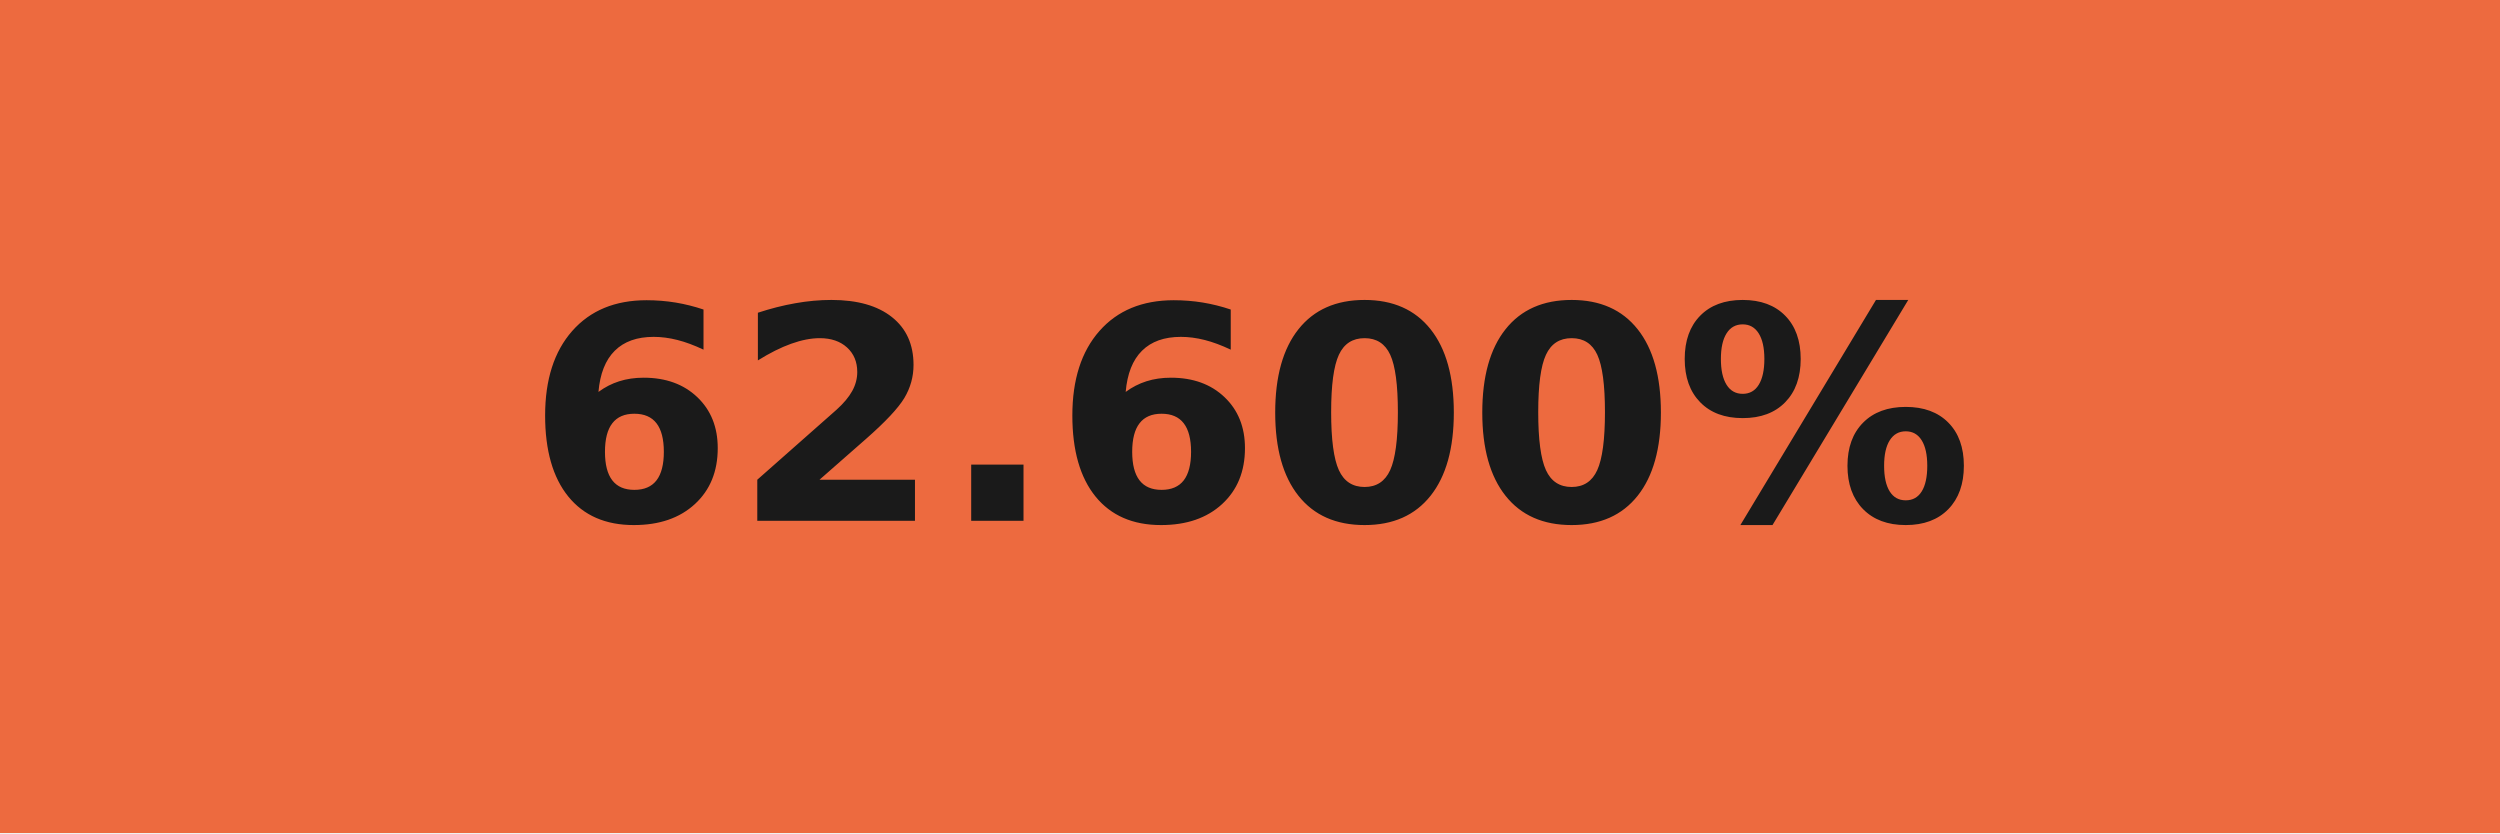
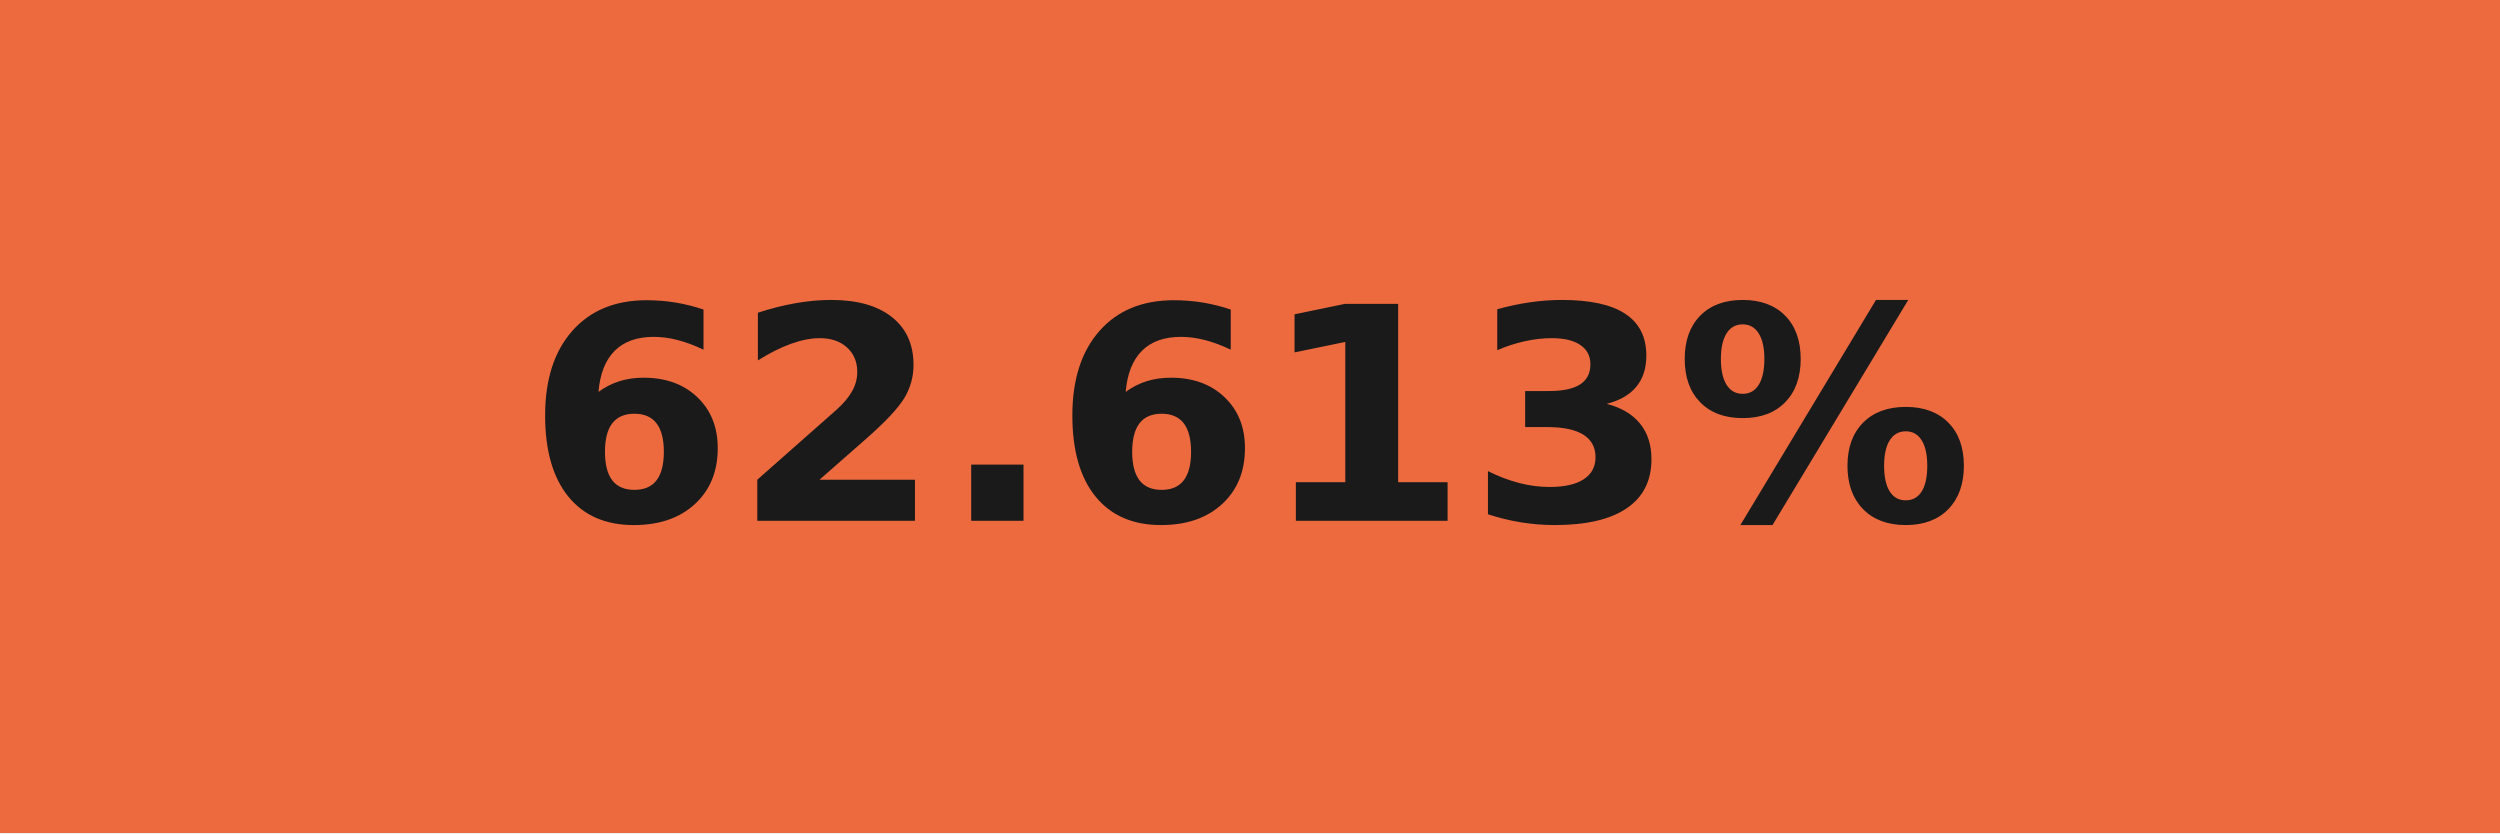
- <svg xmlns="http://www.w3.org/2000/svg" width="84" height="28" role="img" aria-label="62.600%">
+ <svg xmlns="http://www.w3.org/2000/svg" width="84" height="28" role="img" aria-label="62.613%">
  <g shape-rendering="crispEdges">
    <rect width="84" height="28" fill="#ed6a3f" />
  </g>
  <g fill="#fff" text-anchor="middle" font-family="Verdana,Geneva,DejaVu Sans,sans-serif" text-rendering="geometricPrecision" font-size="100">
-     <text transform="scale(.1)" x="420" y="175" textLength="597.5" fill="#1a1a1a" font-weight="bold">62.600%</text>
+     <text transform="scale(.1)" x="420" y="175" textLength="597.5" fill="#1a1a1a" font-weight="bold">62.613%</text>
  </g>
</svg>
